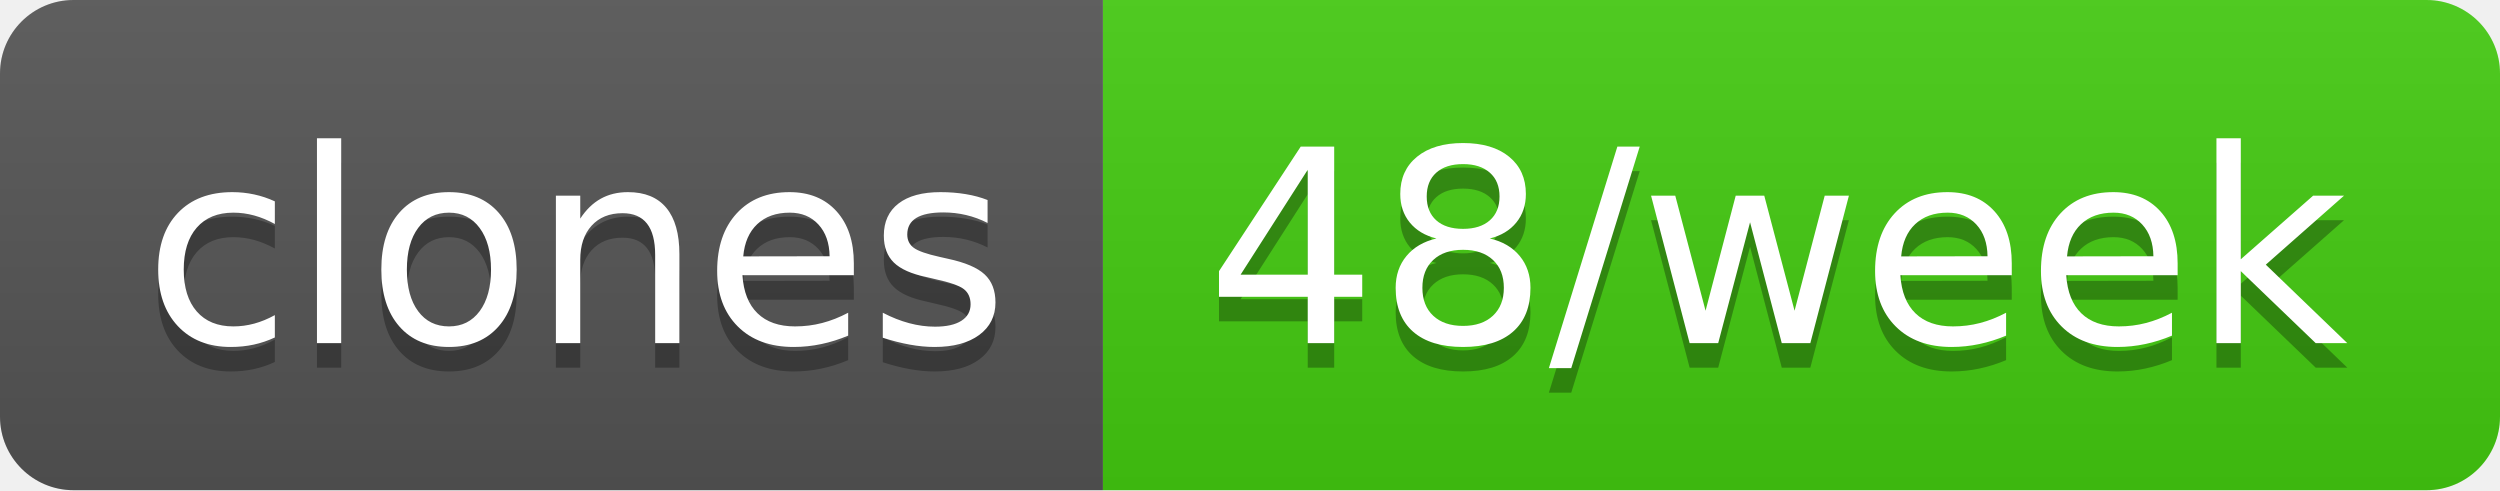
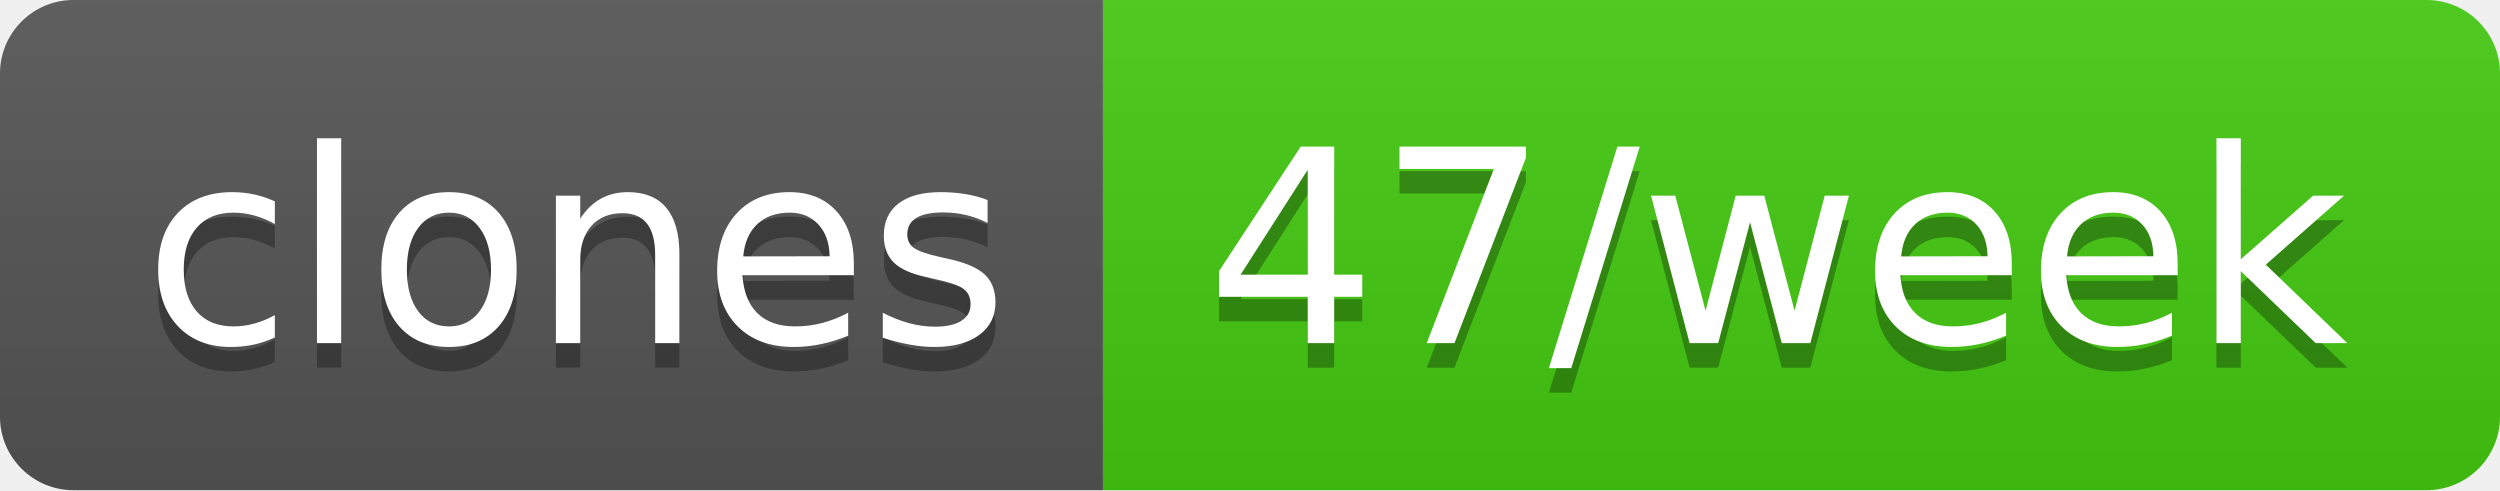
- <svg xmlns="http://www.w3.org/2000/svg" width="102" height="20" role="img" aria-label="clones: 48/week">
+ <svg xmlns="http://www.w3.org/2000/svg" width="102" height="20" role="img" aria-label="clones: 47/week">
  <linearGradient id="s" x2="0" y2="100%">
    <stop offset="0" stop-color="#bbb" stop-opacity=".1" />
    <stop offset="1" stop-opacity=".1" />
  </linearGradient>
  <clipPath id="r">
    <rect width="102" height="20" rx="3" fill="#fff" />
  </clipPath>
  <g clip-path="url(#r)">
    <rect width="45" height="20" fill="#555" />
    <rect x="45" width="57" height="20" fill="#4c1" />
    <rect width="102" height="20" fill="url(#s)" />
  </g>
  <g fill="#fff" text-anchor="middle" font-family="Verdana,Geneva,DejaVu Sans,sans-serif" text-rendering="geometricPrecision" font-size="110">
    <text aria-hidden="true" x="235" y="150" fill="#010101" fill-opacity=".3" transform="scale(.1)" textLength="350">clones</text>
    <text x="235" y="140" transform="scale(.1)" fill="#fff" textLength="350">clones</text>
-     <text aria-hidden="true" x="725" y="150" fill="#010101" fill-opacity=".3" transform="scale(.1)" textLength="470">48/week</text>
-     <text x="725" y="140" transform="scale(.1)" fill="#fff" textLength="470">48/week</text>
+     <text aria-hidden="true" x="725" y="150" fill="#010101" fill-opacity=".3" transform="scale(.1)" textLength="470">47/week</text>
+     <text x="725" y="140" transform="scale(.1)" fill="#fff" textLength="470">47/week</text>
  </g>
</svg>
